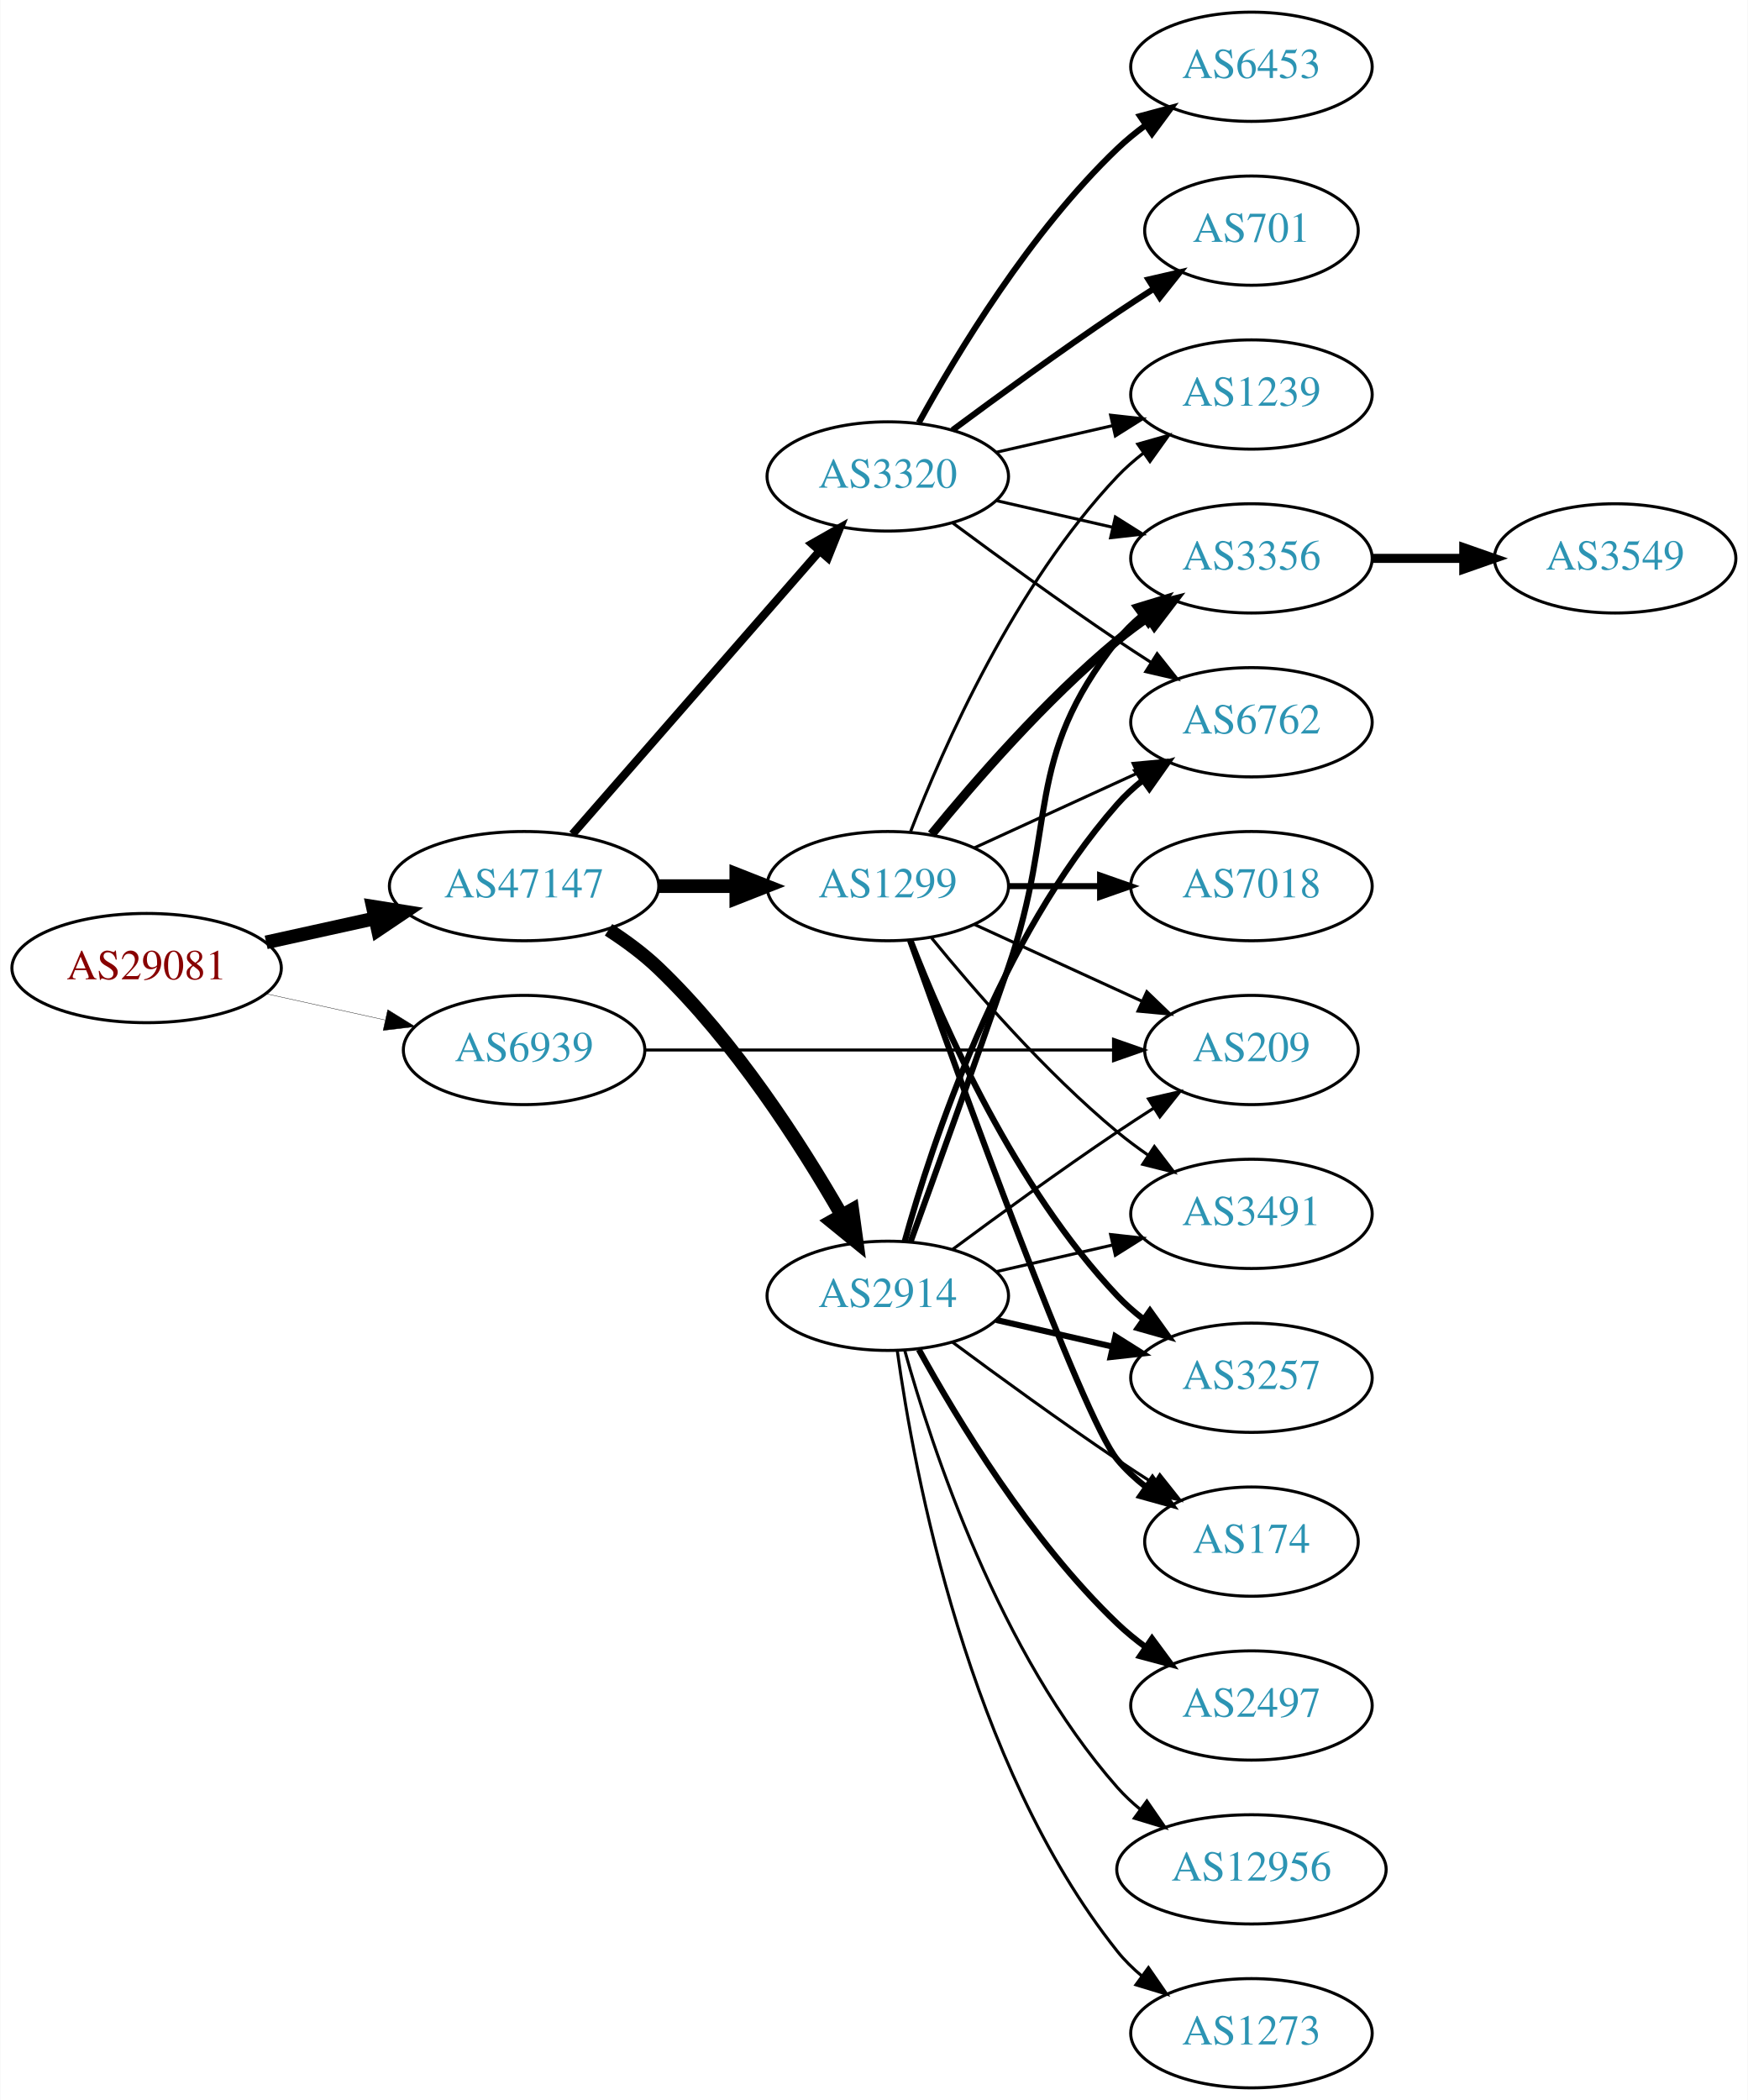
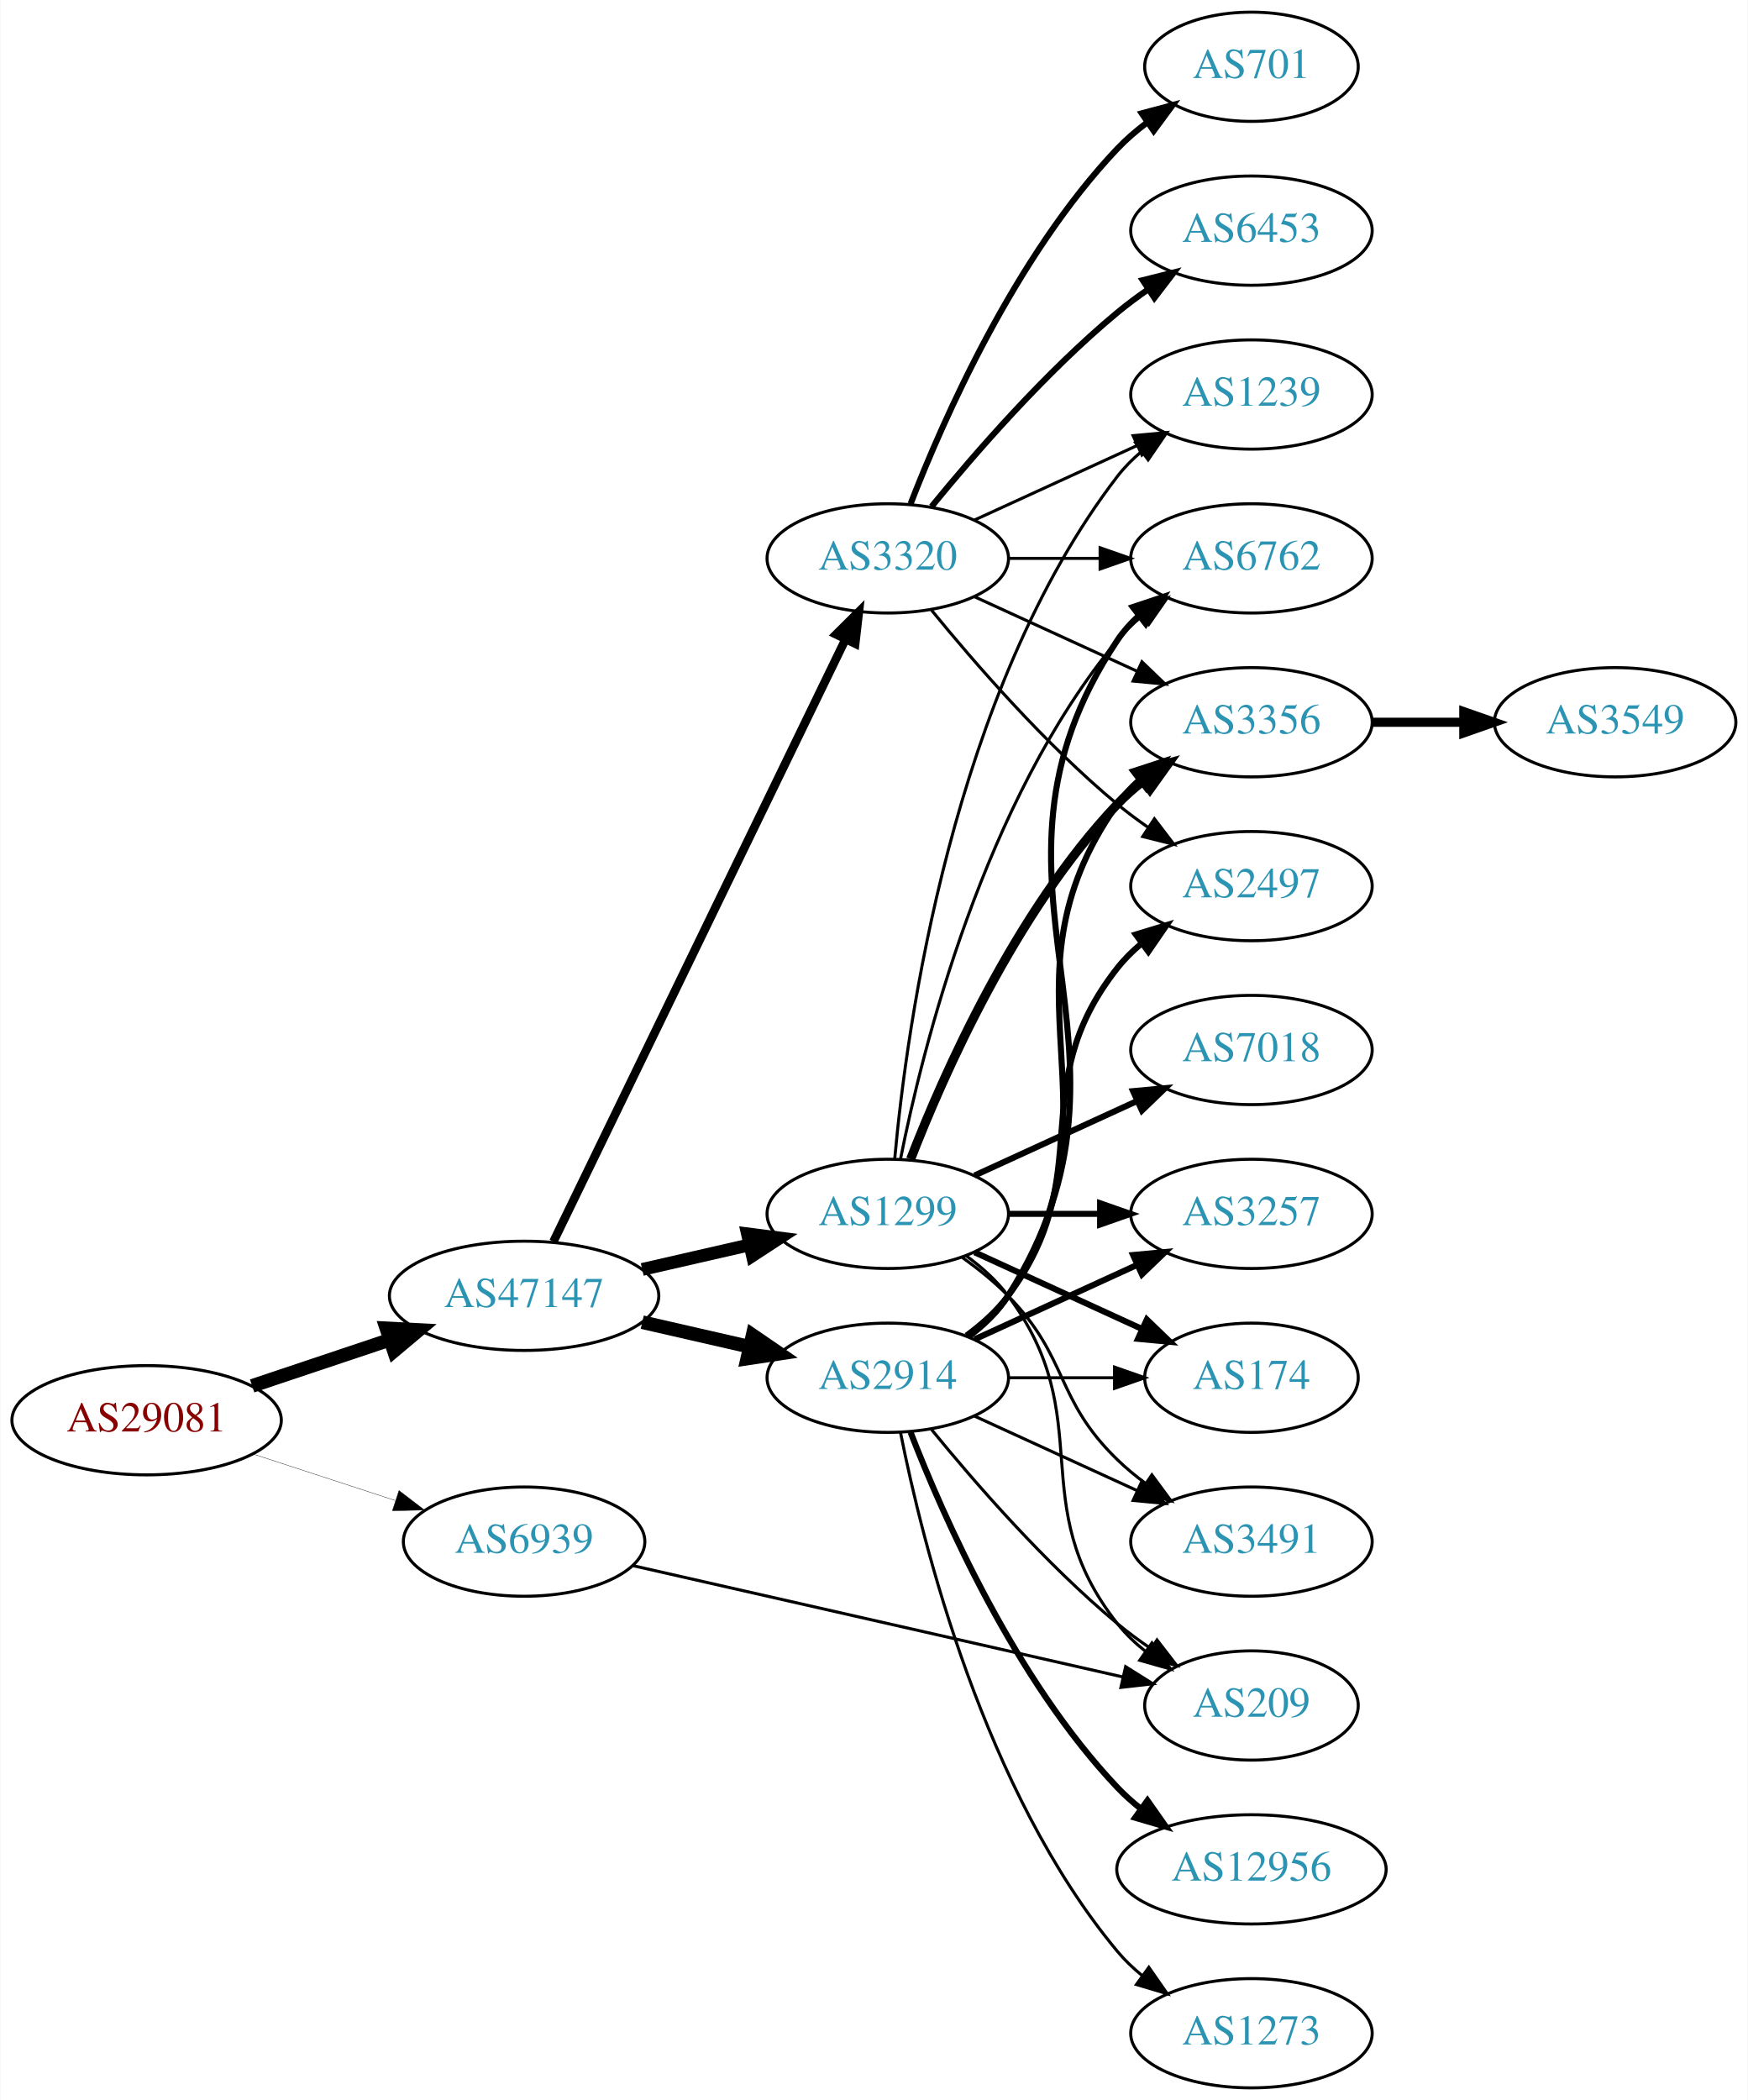
<svg xmlns="http://www.w3.org/2000/svg" xmlns:xlink="http://www.w3.org/1999/xlink" width="576pt" height="692pt" viewBox="0.00 0.00 575.76 692.00">
  <g id="graph0" class="graph" transform="scale(1 1) rotate(0) translate(4 688)">
    <polygon fill="white" stroke="none" points="-4,4 -4,-688 571.762,-688 571.762,4 -4,4" />
    <g id="node1" class="node">
      <g id="a_node1">
        <a xlink:href="/asn/29081" xlink:title="AS29081 ~ WVNET-AT-AS [AT]">
-           <ellipse fill="#ffffff" stroke="black" cx="44.196" cy="-369" rx="44.393" ry="18" />
-           <text text-anchor="middle" x="44.196" y="-365.3" font-family="Times,serif" font-size="14.00" fill="#880000">AS29081</text>
+           <ellipse fill="#ffffff" stroke="black" cx="44.196" cy="-220" rx="44.393" ry="18" />
+           <text text-anchor="middle" x="44.196" y="-216.3" font-family="Times,serif" font-size="14.00" fill="#880000">AS29081</text>
        </a>
      </g>
    </g>
    <g id="node2" class="node">
      <g id="a_node2">
        <a xlink:href="/asn/47147" xlink:title="AS47147 ~ ANEXIA Internetdienstleistungs GmbH [AT]">
-           <ellipse fill="#ffffff" stroke="black" cx="168.588" cy="-396" rx="44.393" ry="18" />
-           <text text-anchor="middle" x="168.588" y="-392.3" font-family="Times,serif" font-size="14.00" fill="#2c94b3">AS47147</text>
+           <ellipse fill="#ffffff" stroke="black" cx="168.588" cy="-261" rx="44.393" ry="18" />
+           <text text-anchor="middle" x="168.588" y="-257.3" font-family="Times,serif" font-size="14.00" fill="#2c94b3">AS47147</text>
        </a>
      </g>
    </g>
    <g id="edge1" class="edge">
-       <path fill="none" stroke="black" stroke-width="4.5" d="M83.586,-377.469C94.978,-379.982 107.6,-382.767 119.525,-385.397" />
-       <polygon fill="black" stroke="black" stroke-width="4.5" points="118.721,-389.252 129.335,-387.561 120.418,-381.562 118.721,-389.252" />
+       <path fill="none" stroke="black" stroke-width="4.5" d="M78.964,-231.312C93.01,-236.017 109.488,-241.537 124.399,-246.532" />
+       <polygon fill="black" stroke="black" stroke-width="4.5" points="123.197,-250.282 133.93,-249.725 125.699,-242.815 123.197,-250.282" />
    </g>
    <g id="node3" class="node">
      <g id="a_node3">
        <a xlink:href="/asn/6939" xlink:title="AS6939 ~ Hurricane Electric LLC [US]">
-           <ellipse fill="#ffffff" stroke="black" cx="168.588" cy="-342" rx="39.794" ry="18" />
-           <text text-anchor="middle" x="168.588" y="-338.3" font-family="Times,serif" font-size="14.00" fill="#2c94b3">AS6939</text>
+           <ellipse fill="#ffffff" stroke="black" cx="168.588" cy="-180" rx="39.794" ry="18" />
+           <text text-anchor="middle" x="168.588" y="-176.3" font-family="Times,serif" font-size="14.00" fill="#2c94b3">AS6939</text>
        </a>
      </g>
    </g>
    <g id="edge2" class="edge">
-       <path fill="none" stroke="black" stroke-width="0.115" d="M83.586,-360.531C95.977,-357.798 109.824,-354.743 122.644,-351.915" />
-       <polygon fill="black" stroke="black" stroke-width="0.115" points="123.648,-355.278 132.659,-349.705 122.14,-348.442 123.648,-355.278" />
+       <path fill="none" stroke="black" stroke-width="0.11" d="M79.289,-208.858C93.795,-204.117 110.846,-198.544 126.077,-193.567" />
+       <polygon fill="black" stroke="black" stroke-width="0.11" points="127.36,-196.83 135.778,-190.396 125.186,-190.176 127.36,-196.83" />
    </g>
    <g id="node4" class="node">
      <g id="a_node4">
-         <a xlink:href="/asn/2914" xlink:title="AS2914 ~ NTT America, Inc. [US]">
-           <ellipse fill="#ffffff" stroke="black" cx="288.431" cy="-261" rx="39.794" ry="18" />
-           <text text-anchor="middle" x="288.431" y="-257.3" font-family="Times,serif" font-size="14.00" fill="#2c94b3">AS2914</text>
+         <a xlink:href="/asn/1299" xlink:title="AS1299 ~ Telia Carrier [EU]">
+           <ellipse fill="#ffffff" stroke="black" cx="288.431" cy="-288" rx="39.794" ry="18" />
+           <text text-anchor="middle" x="288.431" y="-284.3" font-family="Times,serif" font-size="14.00" fill="#2c94b3">AS1299</text>
        </a>
      </g>
    </g>
    <g id="edge3" class="edge">
-       <path fill="none" stroke="black" stroke-width="4.5" d="M196.414,-381.61C202.141,-377.907 207.923,-373.642 212.784,-369 237.994,-344.928 259.723,-311.075 273.133,-287.717" />
-       <polygon fill="black" stroke="black" stroke-width="4.5" points="276.726,-289.361 278.19,-278.713 269.86,-285.504 276.726,-289.361" />
+       <path fill="none" stroke="black" stroke-width="4.219" d="M207.523,-269.692C218.764,-272.267 231.176,-275.111 242.799,-277.774" />
+       <polygon fill="black" stroke="black" stroke-width="4.219" points="242.189,-281.421 252.761,-280.057 243.838,-274.225 242.189,-281.421" />
    </g>
    <g id="node5" class="node">
      <g id="a_node5">
-         <a xlink:href="/asn/1299" xlink:title="AS1299 ~ Telia Carrier [EU]">
-           <ellipse fill="#ffffff" stroke="black" cx="288.431" cy="-396" rx="39.794" ry="18" />
-           <text text-anchor="middle" x="288.431" y="-392.3" font-family="Times,serif" font-size="14.00" fill="#2c94b3">AS1299</text>
+         <a xlink:href="/asn/2914" xlink:title="AS2914 ~ NTT America, Inc. [US]">
+           <ellipse fill="#ffffff" stroke="black" cx="288.431" cy="-234" rx="39.794" ry="18" />
+           <text text-anchor="middle" x="288.431" y="-230.3" font-family="Times,serif" font-size="14.00" fill="#2c94b3">AS2914</text>
        </a>
      </g>
    </g>
    <g id="edge4" class="edge">
-       <path fill="none" stroke="black" stroke-width="4.5" d="M212.799,-396C221.112,-396 229.875,-396 238.357,-396" />
-       <polygon fill="black" stroke="black" stroke-width="4.5" points="238.516,-399.938 248.516,-396 238.516,-392.063 238.516,-399.938" />
+       <path fill="none" stroke="black" stroke-width="4.5" d="M207.523,-252.308C218.764,-249.733 231.176,-246.889 242.799,-244.226" />
+       <polygon fill="black" stroke="black" stroke-width="4.5" points="243.893,-248.015 252.761,-241.943 242.134,-240.339 243.893,-248.015" />
    </g>
    <g id="node6" class="node">
      <g id="a_node6">
        <a xlink:href="/asn/3320" xlink:title="AS3320 ~ DTAG [DE]">
-           <ellipse fill="#ffffff" stroke="black" cx="288.431" cy="-531" rx="39.794" ry="18" />
-           <text text-anchor="middle" x="288.431" y="-527.3" font-family="Times,serif" font-size="14.00" fill="#2c94b3">AS3320</text>
+           <ellipse fill="#ffffff" stroke="black" cx="288.431" cy="-504" rx="39.794" ry="18" />
+           <text text-anchor="middle" x="288.431" y="-500.3" font-family="Times,serif" font-size="14.00" fill="#2c94b3">AS3320</text>
        </a>
      </g>
    </g>
    <g id="edge5" class="edge">
-       <path fill="none" stroke="black" stroke-width="2.7" d="M184.513,-413.098C205.056,-436.631 242.175,-479.155 265.771,-506.187" />
-       <polygon fill="black" stroke="black" stroke-width="2.7" points="263.414,-508.809 272.627,-514.041 268.688,-504.206 263.414,-508.809" />
+       <path fill="none" stroke="black" stroke-width="2.812" d="M178.253,-278.868C198.734,-321.101 250.221,-427.272 274.447,-477.227" />
+       <polygon fill="black" stroke="black" stroke-width="2.812" points="271.399,-478.963 278.912,-486.433 277.697,-475.908 271.399,-478.963" />
+     </g>
+     <g id="node13" class="node">
+       <g id="a_node13">
+         <a xlink:href="/asn/209" xlink:title="AS209 ~ CenturyLink Communications, LLC [US]">
+           <ellipse fill="#ffffff" stroke="black" cx="408.273" cy="-126" rx="35.194" ry="18" />
+           <text text-anchor="middle" x="408.273" y="-122.3" font-family="Times,serif" font-size="14.00" fill="#2c94b3">AS209</text>
+         </a>
+       </g>
+     </g>
+     <g id="edge30" class="edge">
+       <path fill="none" stroke="black" d="M204.404,-172.09C247.32,-162.34 320.168,-145.79 365.897,-135.4" />
+       <polygon fill="black" stroke="black" points="366.806,-138.783 375.783,-133.154 365.256,-131.957 366.806,-138.783" />
+     </g>
+     <g id="node7" class="node">
+       <g id="a_node7">
+         <a xlink:href="/asn/6762" xlink:title="AS6762 ~ TELECOM ITALIA SPARKLE S.p.A. [IT]">
+           <ellipse fill="#ffffff" stroke="black" cx="408.273" cy="-504" rx="39.794" ry="18" />
+           <text text-anchor="middle" x="408.273" y="-500.3" font-family="Times,serif" font-size="14.00" fill="#2c94b3">AS6762</text>
+         </a>
+       </g>
+     </g>
+     <g id="edge6" class="edge">
+       <path fill="none" stroke="black" d="M292.629,-306.073C299.793,-342.141 320.067,-424.125 364.077,-477 366.482,-479.889 369.278,-482.563 372.271,-485.013" />
+       <polygon fill="black" stroke="black" points="370.359,-487.95 380.514,-490.973 374.461,-482.277 370.359,-487.95" />
+     </g>
+     <g id="node8" class="node">
+       <g id="a_node8">
+         <a xlink:href="/asn/3356" xlink:title="AS3356 ~ Level 3 Parent, LLC [US]">
+           <ellipse fill="#ffffff" stroke="black" cx="408.273" cy="-450" rx="39.794" ry="18" />
+           <text text-anchor="middle" x="408.273" y="-446.3" font-family="Times,serif" font-size="14.00" fill="#2c94b3">AS3356</text>
+         </a>
+       </g>
+     </g>
+     <g id="edge7" class="edge">
+       <path fill="none" stroke="black" stroke-width="3" d="M295.954,-305.994C306.704,-333.728 330.362,-387.429 364.077,-423 366.663,-425.728 369.581,-428.294 372.649,-430.677" />
+       <polygon fill="black" stroke="black" stroke-width="3" points="370.803,-433.658 380.997,-436.543 374.827,-427.93 370.803,-433.658" />
+     </g>
+     <g id="node9" class="node">
+       <g id="a_node9">
+         <a xlink:href="/asn/3257" xlink:title="AS3257 ~ GTT [DE]">
+           <ellipse fill="#ffffff" stroke="black" cx="408.273" cy="-288" rx="39.794" ry="18" />
+           <text text-anchor="middle" x="408.273" y="-284.3" font-family="Times,serif" font-size="14.00" fill="#2c94b3">AS3257</text>
+         </a>
+       </g>
+     </g>
+     <g id="edge8" class="edge">
+       <path fill="none" stroke="black" stroke-width="2" d="M328.343,-288C337.897,-288 348.246,-288 358.209,-288" />
+       <polygon fill="black" stroke="black" stroke-width="2" points="358.402,-291.5 368.402,-288 358.402,-284.5 358.402,-291.5" />
    </g>
    <g id="node10" class="node">
      <g id="a_node10">
-         <a xlink:href="/asn/209" xlink:title="AS209 ~ CenturyLink Communications, LLC [US]">
-           <ellipse fill="#ffffff" stroke="black" cx="408.273" cy="-342" rx="35.194" ry="18" />
-           <text text-anchor="middle" x="408.273" y="-338.3" font-family="Times,serif" font-size="14.00" fill="#2c94b3">AS209</text>
-         </a>
-       </g>
-     </g>
-     <g id="edge29" class="edge">
-       <path fill="none" stroke="black" d="M208.305,-342C250.564,-342 318.122,-342 362.596,-342" />
-       <polygon fill="black" stroke="black" points="362.822,-345.5 372.822,-342 362.822,-338.5 362.822,-345.5" />
-     </g>
-     <g id="node7" class="node">
-       <g id="a_node7">
-         <a xlink:href="/asn/3356" xlink:title="AS3356 ~ Level 3 Parent, LLC [US]">
-           <ellipse fill="#ffffff" stroke="black" cx="408.273" cy="-504" rx="39.794" ry="18" />
-           <text text-anchor="middle" x="408.273" y="-500.3" font-family="Times,serif" font-size="14.00" fill="#2c94b3">AS3356</text>
-         </a>
-       </g>
-     </g>
-     <g id="edge6" class="edge">
-       <path fill="none" stroke="black" stroke-width="2" d="M295.979,-278.921C303.764,-300.312 317.086,-337.19 328.077,-369 344.602,-416.822 332.779,-437.246 364.077,-477 366.402,-479.953 369.146,-482.67 372.105,-485.147" />
-       <polygon fill="black" stroke="black" stroke-width="2" points="370.165,-488.064 380.302,-491.145 374.298,-482.415 370.165,-488.064" />
-     </g>
-     <g id="node8" class="node">
-       <g id="a_node8">
-         <a xlink:href="/asn/2497" xlink:title="AS2497 ~ Internet Initiative Japan Inc. [JP]">
-           <ellipse fill="#ffffff" stroke="black" cx="408.273" cy="-126" rx="39.794" ry="18" />
-           <text text-anchor="middle" x="408.273" y="-122.3" font-family="Times,serif" font-size="14.00" fill="#2c94b3">AS2497</text>
-         </a>
-       </g>
-     </g>
-     <g id="edge7" class="edge">
-       <path fill="none" stroke="black" stroke-width="2" d="M298.672,-243.287C311.218,-220.439 335.394,-180.389 364.077,-153 366.946,-150.261 370.134,-147.653 373.443,-145.215" />
-       <polygon fill="black" stroke="black" stroke-width="2" points="375.507,-148.044 381.803,-139.523 371.567,-142.258 375.507,-148.044" />
-     </g>
-     <g id="node9" class="node">
-       <g id="a_node9">
-         <a xlink:href="/asn/6762" xlink:title="AS6762 ~ TELECOM ITALIA SPARKLE S.p.A. [IT]">
-           <ellipse fill="#ffffff" stroke="black" cx="408.273" cy="-450" rx="39.794" ry="18" />
-           <text text-anchor="middle" x="408.273" y="-446.3" font-family="Times,serif" font-size="14.00" fill="#2c94b3">AS6762</text>
-         </a>
-       </g>
-     </g>
-     <g id="edge8" class="edge">
-       <path fill="none" stroke="black" stroke-width="2" d="M294.004,-278.946C302.909,-310.995 325.194,-378.842 364.077,-423 366.561,-425.821 369.411,-428.449 372.437,-430.871" />
-       <polygon fill="black" stroke="black" stroke-width="2" points="370.554,-433.828 380.726,-436.791 374.622,-428.131 370.554,-433.828" />
+         <a xlink:href="/asn/1239" xlink:title="AS1239 ~ Sprint [US]">
+           <ellipse fill="#ffffff" stroke="black" cx="408.273" cy="-558" rx="39.794" ry="18" />
+           <text text-anchor="middle" x="408.273" y="-554.3" font-family="Times,serif" font-size="14.00" fill="#2c94b3">AS1239</text>
+         </a>
+       </g>
    </g>
    <g id="edge9" class="edge">
-       <path fill="none" stroke="black" d="M309.761,-276.277C324.623,-287.304 345.368,-302.407 364.077,-315 367.895,-317.569 371.945,-320.21 375.975,-322.786" />
-       <polygon fill="black" stroke="black" points="374.344,-325.895 384.669,-328.271 378.079,-319.975 374.344,-325.895" />
+       <path fill="none" stroke="black" d="M290.715,-306.117C294.613,-349.332 309.63,-460.131 364.077,-531 366.367,-533.981 369.087,-536.716 372.032,-539.205" />
+       <polygon fill="black" stroke="black" points="370.078,-542.113 380.208,-545.218 374.225,-536.473 370.078,-542.113" />
    </g>
    <g id="node11" class="node">
      <g id="a_node11">
-         <a xlink:href="/asn/3491" xlink:title="AS3491 ~ PCCW Global, Inc. [US]">
-           <ellipse fill="#ffffff" stroke="black" cx="408.273" cy="-288" rx="39.794" ry="18" />
-           <text text-anchor="middle" x="408.273" y="-284.3" font-family="Times,serif" font-size="14.00" fill="#2c94b3">AS3491</text>
+         <a xlink:href="/asn/174" xlink:title="AS174 ~ Cogent Communications [US]">
+           <ellipse fill="#ffffff" stroke="black" cx="408.273" cy="-234" rx="35.194" ry="18" />
+           <text text-anchor="middle" x="408.273" y="-230.3" font-family="Times,serif" font-size="14.00" fill="#2c94b3">AS174</text>
        </a>
      </g>
    </g>
    <g id="edge10" class="edge">
-       <path fill="none" stroke="black" d="M324.15,-268.955C336.15,-271.704 349.771,-274.825 362.463,-277.733" />
-       <polygon fill="black" stroke="black" points="361.866,-281.187 372.395,-280.009 363.429,-274.364 361.866,-281.187" />
+       <path fill="none" stroke="black" stroke-width="2" d="M317.06,-275.339C333.476,-267.817 354.457,-258.202 372.054,-250.139" />
+       <polygon fill="black" stroke="black" stroke-width="2" points="373.799,-253.189 381.432,-245.842 370.883,-246.826 373.799,-253.189" />
    </g>
    <g id="node12" class="node">
      <g id="a_node12">
-         <a xlink:href="/asn/3257" xlink:title="AS3257 ~ GTT [DE]">
-           <ellipse fill="#ffffff" stroke="black" cx="408.273" cy="-234" rx="39.794" ry="18" />
-           <text text-anchor="middle" x="408.273" y="-230.3" font-family="Times,serif" font-size="14.00" fill="#2c94b3">AS3257</text>
+         <a xlink:href="/asn/7018" xlink:title="AS7018 ~ AT&amp;T Services, Inc. [US]">
+           <ellipse fill="#ffffff" stroke="black" cx="408.273" cy="-342" rx="39.794" ry="18" />
+           <text text-anchor="middle" x="408.273" y="-338.3" font-family="Times,serif" font-size="14.00" fill="#2c94b3">AS7018</text>
        </a>
      </g>
    </g>
    <g id="edge11" class="edge">
-       <path fill="none" stroke="black" stroke-width="2" d="M324.15,-253.045C336.15,-250.296 349.771,-247.175 362.463,-244.267" />
-       <polygon fill="black" stroke="black" stroke-width="2" points="363.429,-247.636 372.395,-241.991 361.866,-240.813 363.429,-247.636" />
-     </g>
-     <g id="node13" class="node">
-       <g id="a_node13">
-         <a xlink:href="/asn/174" xlink:title="AS174 ~ Cogent Communications [US]">
-           <ellipse fill="#ffffff" stroke="black" cx="408.273" cy="-180" rx="35.194" ry="18" />
-           <text text-anchor="middle" x="408.273" y="-176.3" font-family="Times,serif" font-size="14.00" fill="#2c94b3">AS174</text>
-         </a>
-       </g>
+       <path fill="none" stroke="black" stroke-width="2" d="M317.06,-300.661C333.017,-307.973 353.287,-317.261 370.57,-325.181" />
+       <polygon fill="black" stroke="black" stroke-width="2" points="369.269,-328.435 379.818,-329.419 372.185,-322.071 369.269,-328.435" />
    </g>
    <g id="edge12" class="edge">
-       <path fill="none" stroke="black" d="M309.761,-245.723C324.623,-234.696 345.368,-219.593 364.077,-207 367.895,-204.431 371.945,-201.79 375.975,-199.214" />
-       <polygon fill="black" stroke="black" points="378.079,-202.025 384.669,-193.729 374.344,-196.105 378.079,-202.025" />
+       <path fill="none" stroke="black" d="M314.362,-274.118C319.438,-270.389 324.356,-265.984 328.077,-261 358.349,-220.458 332.779,-192.754 364.077,-153 366.724,-149.639 369.912,-146.583 373.344,-143.839" />
+       <polygon fill="black" stroke="black" points="375.482,-146.614 381.651,-138 371.457,-140.887 375.482,-146.614" />
    </g>
    <g id="node14" class="node">
      <g id="a_node14">
+         <a xlink:href="/asn/3491" xlink:title="AS3491 ~ PCCW Global, Inc. [US]">
+           <ellipse fill="#ffffff" stroke="black" cx="408.273" cy="-180" rx="39.794" ry="18" />
+           <text text-anchor="middle" x="408.273" y="-176.3" font-family="Times,serif" font-size="14.00" fill="#2c94b3">AS3491</text>
+         </a>
+       </g>
+     </g>
+     <g id="edge13" class="edge">
+       <path fill="none" stroke="black" d="M313.025,-273.611C318.281,-269.852 323.613,-265.563 328.077,-261 348.25,-240.383 343.384,-227.094 364.077,-207 366.922,-204.237 370.096,-201.614 373.396,-199.166" />
+       <polygon fill="black" stroke="black" points="375.462,-201.994 381.744,-193.462 371.513,-196.214 375.462,-201.994" />
+     </g>
+     <g id="edge21" class="edge">
+       <path fill="none" stroke="black" stroke-width="2" d="M314.957,-247.472C320.002,-251.223 324.757,-255.74 328.077,-261 380.027,-343.3 310.039,-396.056 364.077,-477 365.992,-479.869 368.326,-482.49 370.907,-484.872" />
+       <polygon fill="black" stroke="black" stroke-width="2" points="369.171,-487.954 379.219,-491.313 373.458,-482.421 369.171,-487.954" />
+     </g>
+     <g id="edge15" class="edge">
+       <path fill="none" stroke="black" stroke-width="2" d="M314.75,-247.607C319.806,-251.351 324.617,-255.831 328.077,-261 369.102,-322.294 321.498,-362.775 364.077,-423 366.068,-425.816 368.455,-428.401 371.071,-430.76" />
+       <polygon fill="black" stroke="black" stroke-width="2" points="369.371,-433.865 379.44,-437.162 373.624,-428.306 369.371,-433.865" />
+     </g>
+     <g id="edge16" class="edge">
+       <path fill="none" stroke="black" stroke-width="2" d="M317.06,-246.661C333.017,-253.973 353.287,-263.261 370.57,-271.181" />
+       <polygon fill="black" stroke="black" stroke-width="2" points="369.269,-274.435 379.818,-275.419 372.185,-268.071 369.269,-274.435" />
+     </g>
+     <g id="edge22" class="edge">
+       <path fill="none" stroke="black" d="M328.343,-234C339.43,-234 351.59,-234 362.972,-234" />
+       <polygon fill="black" stroke="black" points="363.154,-237.5 373.154,-234 363.154,-230.5 363.154,-237.5" />
+     </g>
+     <g id="edge17" class="edge">
+       <path fill="none" stroke="black" d="M302.85,-216.935C316.964,-199.625 340.379,-172.655 364.077,-153 367.54,-150.128 371.333,-147.331 375.187,-144.692" />
+       <polygon fill="black" stroke="black" points="377.149,-147.592 383.62,-139.203 373.33,-141.725 377.149,-147.592" />
+     </g>
+     <g id="edge18" class="edge">
+       <path fill="none" stroke="black" d="M317.06,-221.339C333.017,-214.027 353.287,-204.739 370.57,-196.819" />
+       <polygon fill="black" stroke="black" points="372.185,-199.929 379.818,-192.581 369.269,-193.565 372.185,-199.929" />
+     </g>
+     <g id="node16" class="node">
+       <g id="a_node16">
+         <a xlink:href="/asn/2497" xlink:title="AS2497 ~ Internet Initiative Japan Inc. [JP]">
+           <ellipse fill="#ffffff" stroke="black" cx="408.273" cy="-396" rx="39.794" ry="18" />
+           <text text-anchor="middle" x="408.273" y="-392.3" font-family="Times,serif" font-size="14.00" fill="#2c94b3">AS2497</text>
+         </a>
+       </g>
+     </g>
+     <g id="edge19" class="edge">
+       <path fill="none" stroke="black" stroke-width="2" d="M314.362,-247.882C319.438,-251.611 324.356,-256.016 328.077,-261 358.349,-301.542 332.779,-329.246 364.077,-369 366.402,-371.953 369.146,-374.67 372.105,-377.147" />
+       <polygon fill="black" stroke="black" stroke-width="2" points="370.165,-380.064 380.302,-383.145 374.298,-374.415 370.165,-380.064" />
+     </g>
+     <g id="node17" class="node">
+       <g id="a_node17">
        <a xlink:href="/asn/12956" xlink:title="AS12956 ~ TELXIUS [ES]">
          <ellipse fill="#ffffff" stroke="black" cx="408.273" cy="-72" rx="44.393" ry="18" />
          <text text-anchor="middle" x="408.273" y="-68.3" font-family="Times,serif" font-size="14.00" fill="#2c94b3">AS12956</text>
        </a>
      </g>
    </g>
-     <g id="edge13" class="edge">
-       <path fill="none" stroke="black" d="M294.004,-243.054C302.909,-211.005 325.194,-143.158 364.077,-99 366.368,-96.399 368.969,-93.962 371.732,-91.699" />
-       <polygon fill="black" stroke="black" points="373.811,-94.514 379.826,-85.792 369.685,-88.86 373.811,-94.514" />
-     </g>
-     <g id="node15" class="node">
-       <g id="a_node15">
+     <g id="edge20" class="edge">
+       <path fill="none" stroke="black" stroke-width="2" d="M295.954,-216.006C306.704,-188.272 330.362,-134.571 364.077,-99 366.461,-96.485 369.128,-94.107 371.934,-91.883" />
+       <polygon fill="black" stroke="black" stroke-width="2" points="374.003,-94.707 380.096,-86.039 369.928,-89.015 374.003,-94.707" />
+     </g>
+     <g id="node18" class="node">
+       <g id="a_node18">
        <a xlink:href="/asn/1273" xlink:title="AS1273 ~ Vodafone Group PLC [EU]">
          <ellipse fill="#ffffff" stroke="black" cx="408.273" cy="-18" rx="39.794" ry="18" />
          <text text-anchor="middle" x="408.273" y="-14.3" font-family="Times,serif" font-size="14.00" fill="#2c94b3">AS1273</text>
        </a>
      </g>
    </g>
-     <g id="edge14" class="edge">
-       <path fill="none" stroke="black" d="M291.57,-242.83C297.07,-203.026 314.896,-106.767 364.077,-45 366.419,-42.06 369.173,-39.351 372.139,-36.879" />
-       <polygon fill="black" stroke="black" points="374.331,-39.612 380.345,-30.89 370.204,-33.958 374.331,-39.612" />
-     </g>
-     <g id="edge15" class="edge">
-       <path fill="none" stroke="black" stroke-width="3" d="M302.85,-413.065C316.964,-430.375 340.379,-457.345 364.077,-477 367.294,-479.668 370.794,-482.27 374.365,-484.741" />
-       <polygon fill="black" stroke="black" stroke-width="3" points="372.442,-487.666 382.721,-490.236 376.288,-481.817 372.442,-487.666" />
-     </g>
-     <g id="edge17" class="edge">
-       <path fill="none" stroke="black" d="M317.06,-408.661C333.017,-415.973 353.287,-425.261 370.57,-433.181" />
-       <polygon fill="black" stroke="black" points="369.269,-436.435 379.818,-437.419 372.185,-430.071 369.269,-436.435" />
-     </g>
-     <g id="edge21" class="edge">
-       <path fill="none" stroke="black" d="M317.06,-383.339C333.476,-375.817 354.457,-366.202 372.054,-358.139" />
-       <polygon fill="black" stroke="black" points="373.799,-361.189 381.432,-353.842 370.883,-354.826 373.799,-361.189" />
-     </g>
-     <g id="edge22" class="edge">
-       <path fill="none" stroke="black" d="M302.85,-378.935C316.964,-361.625 340.379,-334.655 364.077,-315 367.294,-312.332 370.794,-309.73 374.365,-307.259" />
-       <polygon fill="black" stroke="black" points="376.288,-310.183 382.721,-301.764 372.442,-304.334 376.288,-310.183" />
-     </g>
-     <g id="edge18" class="edge">
-       <path fill="none" stroke="black" stroke-width="2" d="M295.954,-378.006C306.704,-350.272 330.362,-296.571 364.077,-261 366.663,-258.272 369.581,-255.706 372.649,-253.323" />
-       <polygon fill="black" stroke="black" stroke-width="2" points="374.827,-256.07 380.997,-247.457 370.803,-250.342 374.827,-256.07" />
-     </g>
-     <g id="edge19" class="edge">
-       <path fill="none" stroke="black" stroke-width="2" d="M295.761,-378.14C311.602,-333.733 352.511,-220.897 364.077,-207 366.814,-203.712 370.059,-200.702 373.522,-197.983" />
-       <polygon fill="black" stroke="black" stroke-width="2" points="375.659,-200.761 381.863,-192.173 371.658,-195.017 375.659,-200.761" />
-     </g>
-     <g id="node16" class="node">
-       <g id="a_node16">
-         <a xlink:href="/asn/7018" xlink:title="AS7018 ~ AT&amp;T Services, Inc. [US]">
-           <ellipse fill="#ffffff" stroke="black" cx="408.273" cy="-396" rx="39.794" ry="18" />
-           <text text-anchor="middle" x="408.273" y="-392.3" font-family="Times,serif" font-size="14.00" fill="#2c94b3">AS7018</text>
-         </a>
-       </g>
-     </g>
-     <g id="edge16" class="edge">
-       <path fill="none" stroke="black" stroke-width="2" d="M328.343,-396C337.897,-396 348.246,-396 358.209,-396" />
-       <polygon fill="black" stroke="black" stroke-width="2" points="358.402,-399.5 368.402,-396 358.402,-392.5 358.402,-399.5" />
-     </g>
-     <g id="node17" class="node">
-       <g id="a_node17">
-         <a xlink:href="/asn/1239" xlink:title="AS1239 ~ Sprint [US]">
-           <ellipse fill="#ffffff" stroke="black" cx="408.273" cy="-558" rx="39.794" ry="18" />
-           <text text-anchor="middle" x="408.273" y="-554.3" font-family="Times,serif" font-size="14.00" fill="#2c94b3">AS1239</text>
-         </a>
-       </g>
-     </g>
-     <g id="edge20" class="edge">
-       <path fill="none" stroke="black" d="M295.954,-413.994C306.704,-441.728 330.362,-495.429 364.077,-531 366.663,-533.728 369.581,-536.294 372.649,-538.677" />
-       <polygon fill="black" stroke="black" points="370.803,-541.658 380.997,-544.543 374.827,-535.93 370.803,-541.658" />
-     </g>
-     <g id="edge27" class="edge">
-       <path fill="none" stroke="black" d="M324.15,-523.045C336.15,-520.296 349.771,-517.175 362.463,-514.267" />
-       <polygon fill="black" stroke="black" points="363.429,-517.636 372.395,-511.991 361.866,-510.813 363.429,-517.636" />
+     <g id="edge23" class="edge">
+       <path fill="none" stroke="black" d="M292.629,-215.927C299.793,-179.859 320.067,-97.875 364.077,-45 366.482,-42.111 369.278,-39.437 372.271,-36.987" />
+       <polygon fill="black" stroke="black" points="374.461,-39.722 380.514,-31.027 370.359,-34.05 374.461,-39.722" />
+     </g>
+     <g id="edge29" class="edge">
+       <path fill="none" stroke="black" d="M328.343,-504C337.897,-504 348.246,-504 358.209,-504" />
+       <polygon fill="black" stroke="black" points="358.402,-507.5 368.402,-504 358.402,-500.5 358.402,-507.5" />
    </g>
    <g id="edge28" class="edge">
-       <path fill="none" stroke="black" d="M309.761,-515.723C324.623,-504.696 345.368,-489.593 364.077,-477 367.626,-474.611 371.377,-472.161 375.125,-469.758" />
-       <polygon fill="black" stroke="black" points="377.193,-472.591 383.774,-464.288 373.451,-466.675 377.193,-472.591" />
+       <path fill="none" stroke="black" d="M317.06,-491.339C333.017,-484.027 353.287,-474.739 370.57,-466.819" />
+       <polygon fill="black" stroke="black" points="372.185,-469.929 379.818,-462.581 369.269,-463.565 372.185,-469.929" />
    </g>
    <g id="edge26" class="edge">
-       <path fill="none" stroke="black" d="M324.15,-538.955C336.15,-541.704 349.771,-544.825 362.463,-547.733" />
-       <polygon fill="black" stroke="black" points="361.866,-551.187 372.395,-550.009 363.429,-544.364 361.866,-551.187" />
+       <path fill="none" stroke="black" d="M317.06,-516.661C333.017,-523.973 353.287,-533.261 370.57,-541.181" />
+       <polygon fill="black" stroke="black" points="369.269,-544.435 379.818,-545.419 372.185,-538.071 369.269,-544.435" />
+     </g>
+     <g id="edge25" class="edge">
+       <path fill="none" stroke="black" d="M302.85,-486.935C316.964,-469.625 340.379,-442.655 364.077,-423 367.294,-420.332 370.794,-417.73 374.365,-415.259" />
+       <polygon fill="black" stroke="black" points="376.288,-418.183 382.721,-409.764 372.442,-412.334 376.288,-418.183" />
    </g>
    <g id="node19" class="node">
      <g id="a_node19">
-         <a xlink:href="/asn/6453" xlink:title="AS6453 ~ TATA COMMUNICATIONS (AMERICA) INC [US]">
-           <ellipse fill="#ffffff" stroke="black" cx="408.273" cy="-666" rx="39.794" ry="18" />
-           <text text-anchor="middle" x="408.273" y="-662.3" font-family="Times,serif" font-size="14.00" fill="#2c94b3">AS6453</text>
+         <a xlink:href="/asn/701" xlink:title="AS701 ~ UUNET [US]">
+           <ellipse fill="#ffffff" stroke="black" cx="408.273" cy="-666" rx="35.194" ry="18" />
+           <text text-anchor="middle" x="408.273" y="-662.3" font-family="Times,serif" font-size="14.00" fill="#2c94b3">AS701</text>
        </a>
      </g>
    </g>
    <g id="edge24" class="edge">
-       <path fill="none" stroke="black" stroke-width="2" d="M298.672,-548.713C311.218,-571.561 335.394,-611.611 364.077,-639 366.946,-641.739 370.134,-644.347 373.443,-646.785" />
-       <polygon fill="black" stroke="black" stroke-width="2" points="371.567,-649.742 381.803,-652.477 375.507,-643.956 371.567,-649.742" />
+       <path fill="none" stroke="black" stroke-width="2" d="M295.954,-521.994C306.704,-549.728 330.362,-603.429 364.077,-639 367.02,-642.105 370.394,-645.001 373.929,-647.655" />
+       <polygon fill="black" stroke="black" stroke-width="2" points="372.115,-650.654 382.348,-653.397 376.059,-644.871 372.115,-650.654" />
    </g>
    <g id="node20" class="node">
      <g id="a_node20">
-         <a xlink:href="/asn/701" xlink:title="AS701 ~ UUNET [US]">
-           <ellipse fill="#ffffff" stroke="black" cx="408.273" cy="-612" rx="35.194" ry="18" />
-           <text text-anchor="middle" x="408.273" y="-608.3" font-family="Times,serif" font-size="14.00" fill="#2c94b3">AS701</text>
-         </a>
-       </g>
-     </g>
-     <g id="edge25" class="edge">
-       <path fill="none" stroke="black" stroke-width="2" d="M309.761,-546.277C324.623,-557.304 345.368,-572.407 364.077,-585 367.895,-587.569 371.945,-590.21 375.975,-592.786" />
-       <polygon fill="black" stroke="black" stroke-width="2" points="374.344,-595.895 384.669,-598.271 378.079,-589.975 374.344,-595.895" />
-     </g>
-     <g id="node18" class="node">
-       <g id="a_node18">
+         <a xlink:href="/asn/6453" xlink:title="AS6453 ~ TATA COMMUNICATIONS (AMERICA) INC [US]">
+           <ellipse fill="#ffffff" stroke="black" cx="408.273" cy="-612" rx="39.794" ry="18" />
+           <text text-anchor="middle" x="408.273" y="-608.3" font-family="Times,serif" font-size="14.00" fill="#2c94b3">AS6453</text>
+         </a>
+       </g>
+     </g>
+     <g id="edge27" class="edge">
+       <path fill="none" stroke="black" stroke-width="2" d="M302.85,-521.065C316.964,-538.375 340.379,-565.345 364.077,-585 367.294,-587.668 370.794,-590.27 374.365,-592.741" />
+       <polygon fill="black" stroke="black" stroke-width="2" points="372.442,-595.666 382.721,-598.236 376.288,-589.817 372.442,-595.666" />
+     </g>
+     <g id="node15" class="node">
+       <g id="a_node15">
        <a xlink:href="/asn/3549" xlink:title="AS3549 ~ Level 3 Parent, LLC [US]">
-           <ellipse fill="#ffffff" stroke="black" cx="528.116" cy="-504" rx="39.794" ry="18" />
-           <text text-anchor="middle" x="528.116" y="-500.3" font-family="Times,serif" font-size="14.00" fill="#2c94b3">AS3549</text>
-         </a>
-       </g>
-     </g>
-     <g id="edge23" class="edge">
-       <path fill="none" stroke="black" stroke-width="3" d="M448.186,-504C457.739,-504 468.089,-504 478.052,-504" />
-       <polygon fill="black" stroke="black" stroke-width="3" points="478.244,-507.5 488.244,-504 478.244,-500.5 478.244,-507.5" />
+           <ellipse fill="#ffffff" stroke="black" cx="528.116" cy="-450" rx="39.794" ry="18" />
+           <text text-anchor="middle" x="528.116" y="-446.3" font-family="Times,serif" font-size="14.00" fill="#2c94b3">AS3549</text>
+         </a>
+       </g>
+     </g>
+     <g id="edge14" class="edge">
+       <path fill="none" stroke="black" stroke-width="3" d="M448.186,-450C457.739,-450 468.089,-450 478.052,-450" />
+       <polygon fill="black" stroke="black" stroke-width="3" points="478.244,-453.5 488.244,-450 478.244,-446.5 478.244,-453.5" />
    </g>
  </g>
</svg>
